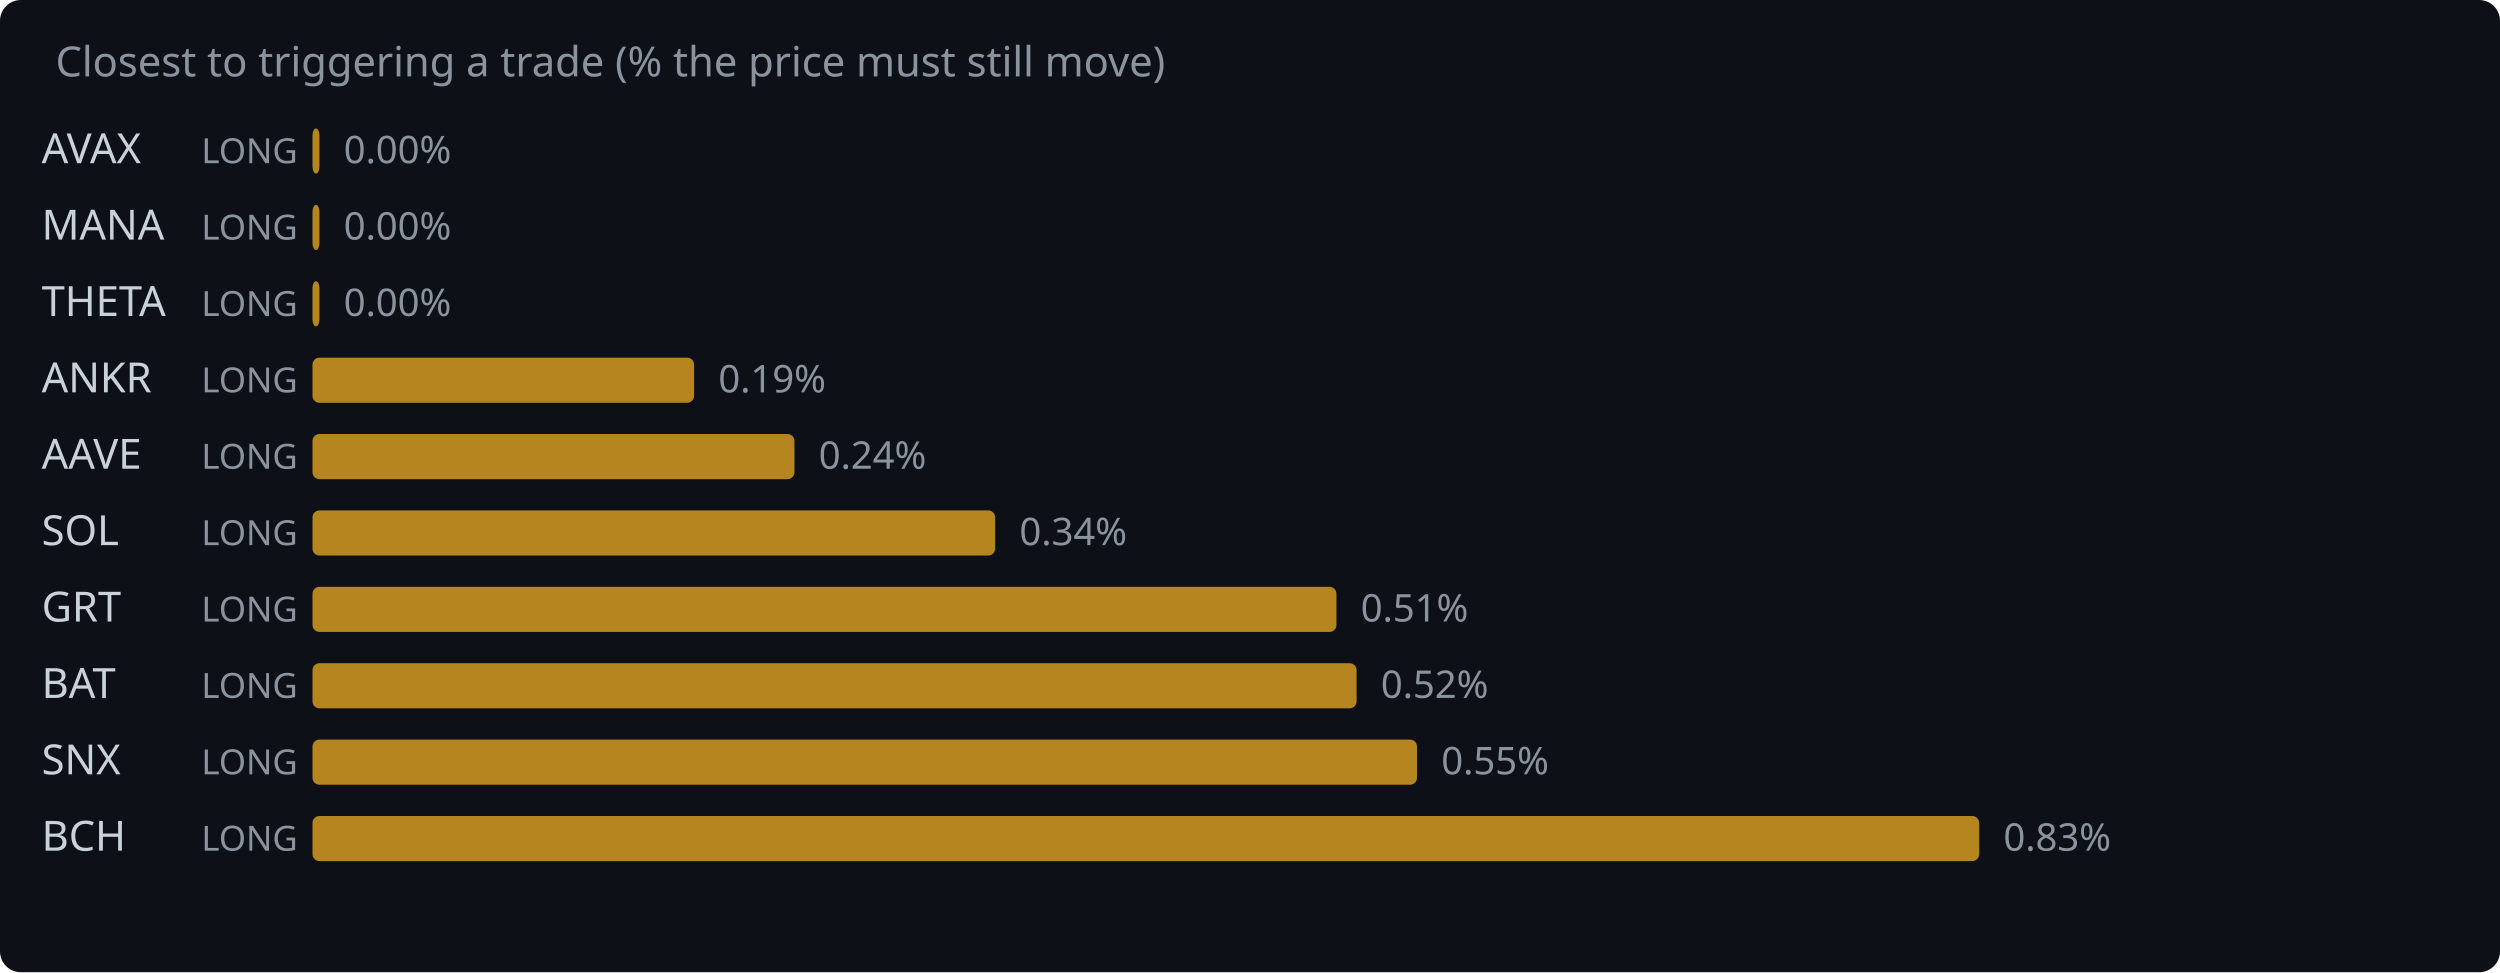
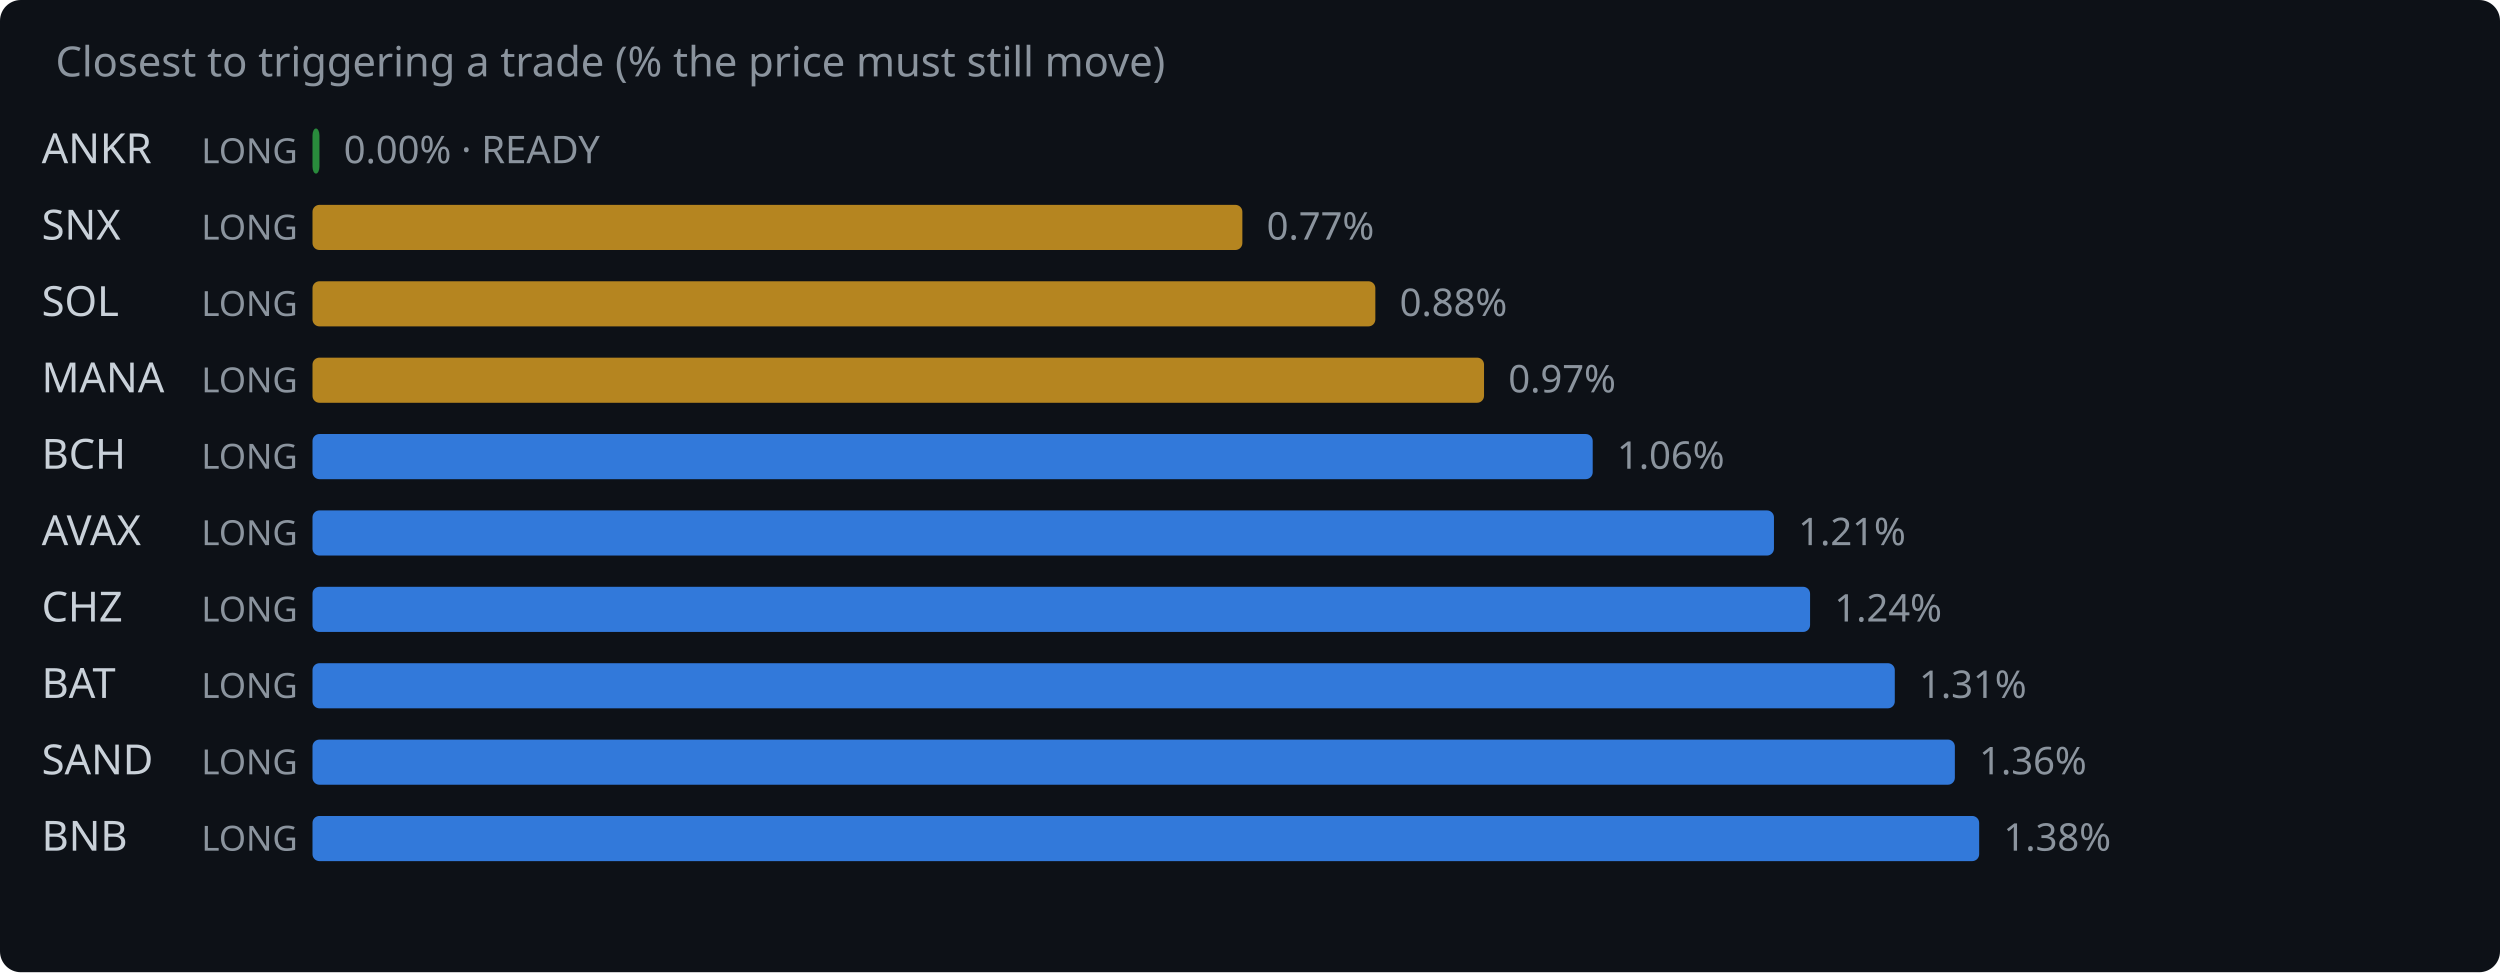
<svg xmlns="http://www.w3.org/2000/svg" width="720" height="280" viewBox="0 0 720 280">
  <rect width="720" height="280" fill="#0d1117" rx="6" />
  <text x="16" y="22" fill="#8b949e" font-family="system-ui,sans-serif" font-size="12">Closest to triggering a trade (% the price must still move)</text>
-   <text x="12" y="47" fill="#c9d1d9" font-family="system-ui,sans-serif" font-size="12">AVAX</text>
+   <text x="12" y="47" fill="#c9d1d9" font-family="system-ui,sans-serif" font-size="12">ANKR</text>
  <text x="58" y="47" fill="#8b949e" font-family="system-ui,sans-serif" font-size="10">LONG</text>
-   <rect x="90" y="37" width="2.0" height="13" rx="2" fill="#d29922" opacity="0.85" />
-   <text x="99.0" y="47" fill="#8b949e" font-family="system-ui,sans-serif" font-size="11">0.00%</text>
-   <text x="12" y="69" fill="#c9d1d9" font-family="system-ui,sans-serif" font-size="12">MANA</text>
+   <rect x="90" y="37" width="2.0" height="13" rx="2" fill="#2ea043" opacity="0.85" />
+   <text x="99.0" y="47" fill="#8b949e" font-family="system-ui,sans-serif" font-size="11">0.00% · READY</text>
+   <text x="12" y="69" fill="#c9d1d9" font-family="system-ui,sans-serif" font-size="12">SNX</text>
  <text x="58" y="69" fill="#8b949e" font-family="system-ui,sans-serif" font-size="10">LONG</text>
-   <rect x="90" y="59" width="2.0" height="13" rx="2" fill="#d29922" opacity="0.85" />
-   <text x="99.0" y="69" fill="#8b949e" font-family="system-ui,sans-serif" font-size="11">0.00%</text>
-   <text x="12" y="91" fill="#c9d1d9" font-family="system-ui,sans-serif" font-size="12">THETA</text>
+   <rect x="90" y="59" width="267.8" height="13" rx="2" fill="#d29922" opacity="0.85" />
+   <text x="364.8" y="69" fill="#8b949e" font-family="system-ui,sans-serif" font-size="11">0.77%</text>
+   <text x="12" y="91" fill="#c9d1d9" font-family="system-ui,sans-serif" font-size="12">SOL</text>
  <text x="58" y="91" fill="#8b949e" font-family="system-ui,sans-serif" font-size="10">LONG</text>
-   <rect x="90" y="81" width="2.0" height="13" rx="2" fill="#d29922" opacity="0.85" />
-   <text x="99.0" y="91" fill="#8b949e" font-family="system-ui,sans-serif" font-size="11">0.00%</text>
-   <text x="12" y="113" fill="#c9d1d9" font-family="system-ui,sans-serif" font-size="12">ANKR</text>
+   <rect x="90" y="81" width="306.1" height="13" rx="2" fill="#d29922" opacity="0.85" />
+   <text x="403.1" y="91" fill="#8b949e" font-family="system-ui,sans-serif" font-size="11">0.88%</text>
+   <text x="12" y="113" fill="#c9d1d9" font-family="system-ui,sans-serif" font-size="12">MANA</text>
  <text x="58" y="113" fill="#8b949e" font-family="system-ui,sans-serif" font-size="10">LONG</text>
-   <rect x="90" y="103" width="109.9" height="13" rx="2" fill="#d29922" opacity="0.85" />
-   <text x="206.9" y="113" fill="#8b949e" font-family="system-ui,sans-serif" font-size="11">0.19%</text>
-   <text x="12" y="135" fill="#c9d1d9" font-family="system-ui,sans-serif" font-size="12">AAVE</text>
+   <rect x="90" y="103" width="337.4" height="13" rx="2" fill="#d29922" opacity="0.85" />
+   <text x="434.4" y="113" fill="#8b949e" font-family="system-ui,sans-serif" font-size="11">0.97%</text>
+   <text x="12" y="135" fill="#c9d1d9" font-family="system-ui,sans-serif" font-size="12">BCH</text>
  <text x="58" y="135" fill="#8b949e" font-family="system-ui,sans-serif" font-size="10">LONG</text>
-   <rect x="90" y="125" width="138.8" height="13" rx="2" fill="#d29922" opacity="0.85" />
-   <text x="235.8" y="135" fill="#8b949e" font-family="system-ui,sans-serif" font-size="11">0.24%</text>
-   <text x="12" y="157" fill="#c9d1d9" font-family="system-ui,sans-serif" font-size="12">SOL</text>
+   <rect x="90" y="125" width="368.7" height="13" rx="2" fill="#388bfd" opacity="0.85" />
+   <text x="465.7" y="135" fill="#8b949e" font-family="system-ui,sans-serif" font-size="11">1.06%</text>
+   <text x="12" y="157" fill="#c9d1d9" font-family="system-ui,sans-serif" font-size="12">AVAX</text>
  <text x="58" y="157" fill="#8b949e" font-family="system-ui,sans-serif" font-size="10">LONG</text>
-   <rect x="90" y="147" width="196.6" height="13" rx="2" fill="#d29922" opacity="0.85" />
-   <text x="293.6" y="157" fill="#8b949e" font-family="system-ui,sans-serif" font-size="11">0.34%</text>
-   <text x="12" y="179" fill="#c9d1d9" font-family="system-ui,sans-serif" font-size="12">GRT</text>
+   <rect x="90" y="147" width="420.9" height="13" rx="2" fill="#388bfd" opacity="0.85" />
+   <text x="517.9" y="157" fill="#8b949e" font-family="system-ui,sans-serif" font-size="11">1.21%</text>
+   <text x="12" y="179" fill="#c9d1d9" font-family="system-ui,sans-serif" font-size="12">CHZ</text>
  <text x="58" y="179" fill="#8b949e" font-family="system-ui,sans-serif" font-size="10">LONG</text>
-   <rect x="90" y="169" width="294.9" height="13" rx="2" fill="#d29922" opacity="0.85" />
-   <text x="391.9" y="179" fill="#8b949e" font-family="system-ui,sans-serif" font-size="11">0.51%</text>
+   <rect x="90" y="169" width="431.3" height="13" rx="2" fill="#388bfd" opacity="0.85" />
+   <text x="528.3" y="179" fill="#8b949e" font-family="system-ui,sans-serif" font-size="11">1.24%</text>
  <text x="12" y="201" fill="#c9d1d9" font-family="system-ui,sans-serif" font-size="12">BAT</text>
  <text x="58" y="201" fill="#8b949e" font-family="system-ui,sans-serif" font-size="10">LONG</text>
-   <rect x="90" y="191" width="300.7" height="13" rx="2" fill="#d29922" opacity="0.85" />
-   <text x="397.7" y="201" fill="#8b949e" font-family="system-ui,sans-serif" font-size="11">0.52%</text>
-   <text x="12" y="223" fill="#c9d1d9" font-family="system-ui,sans-serif" font-size="12">SNX</text>
+   <rect x="90" y="191" width="455.7" height="13" rx="2" fill="#388bfd" opacity="0.85" />
+   <text x="552.7" y="201" fill="#8b949e" font-family="system-ui,sans-serif" font-size="11">1.31%</text>
+   <text x="12" y="223" fill="#c9d1d9" font-family="system-ui,sans-serif" font-size="12">SAND</text>
  <text x="58" y="223" fill="#8b949e" font-family="system-ui,sans-serif" font-size="10">LONG</text>
-   <rect x="90" y="213" width="318.1" height="13" rx="2" fill="#d29922" opacity="0.85" />
-   <text x="415.1" y="223" fill="#8b949e" font-family="system-ui,sans-serif" font-size="11">0.55%</text>
-   <text x="12" y="245" fill="#c9d1d9" font-family="system-ui,sans-serif" font-size="12">BCH</text>
+   <rect x="90" y="213" width="473.0" height="13" rx="2" fill="#388bfd" opacity="0.85" />
+   <text x="570.0" y="223" fill="#8b949e" font-family="system-ui,sans-serif" font-size="11">1.36%</text>
+   <text x="12" y="245" fill="#c9d1d9" font-family="system-ui,sans-serif" font-size="12">BNB</text>
  <text x="58" y="245" fill="#8b949e" font-family="system-ui,sans-serif" font-size="10">LONG</text>
-   <rect x="90" y="235" width="480.0" height="13" rx="2" fill="#d29922" opacity="0.85" />
-   <text x="577.0" y="245" fill="#8b949e" font-family="system-ui,sans-serif" font-size="11">0.83%</text>
+   <rect x="90" y="235" width="480.0" height="13" rx="2" fill="#388bfd" opacity="0.85" />
+   <text x="577.0" y="245" fill="#8b949e" font-family="system-ui,sans-serif" font-size="11">1.38%</text>
</svg>
